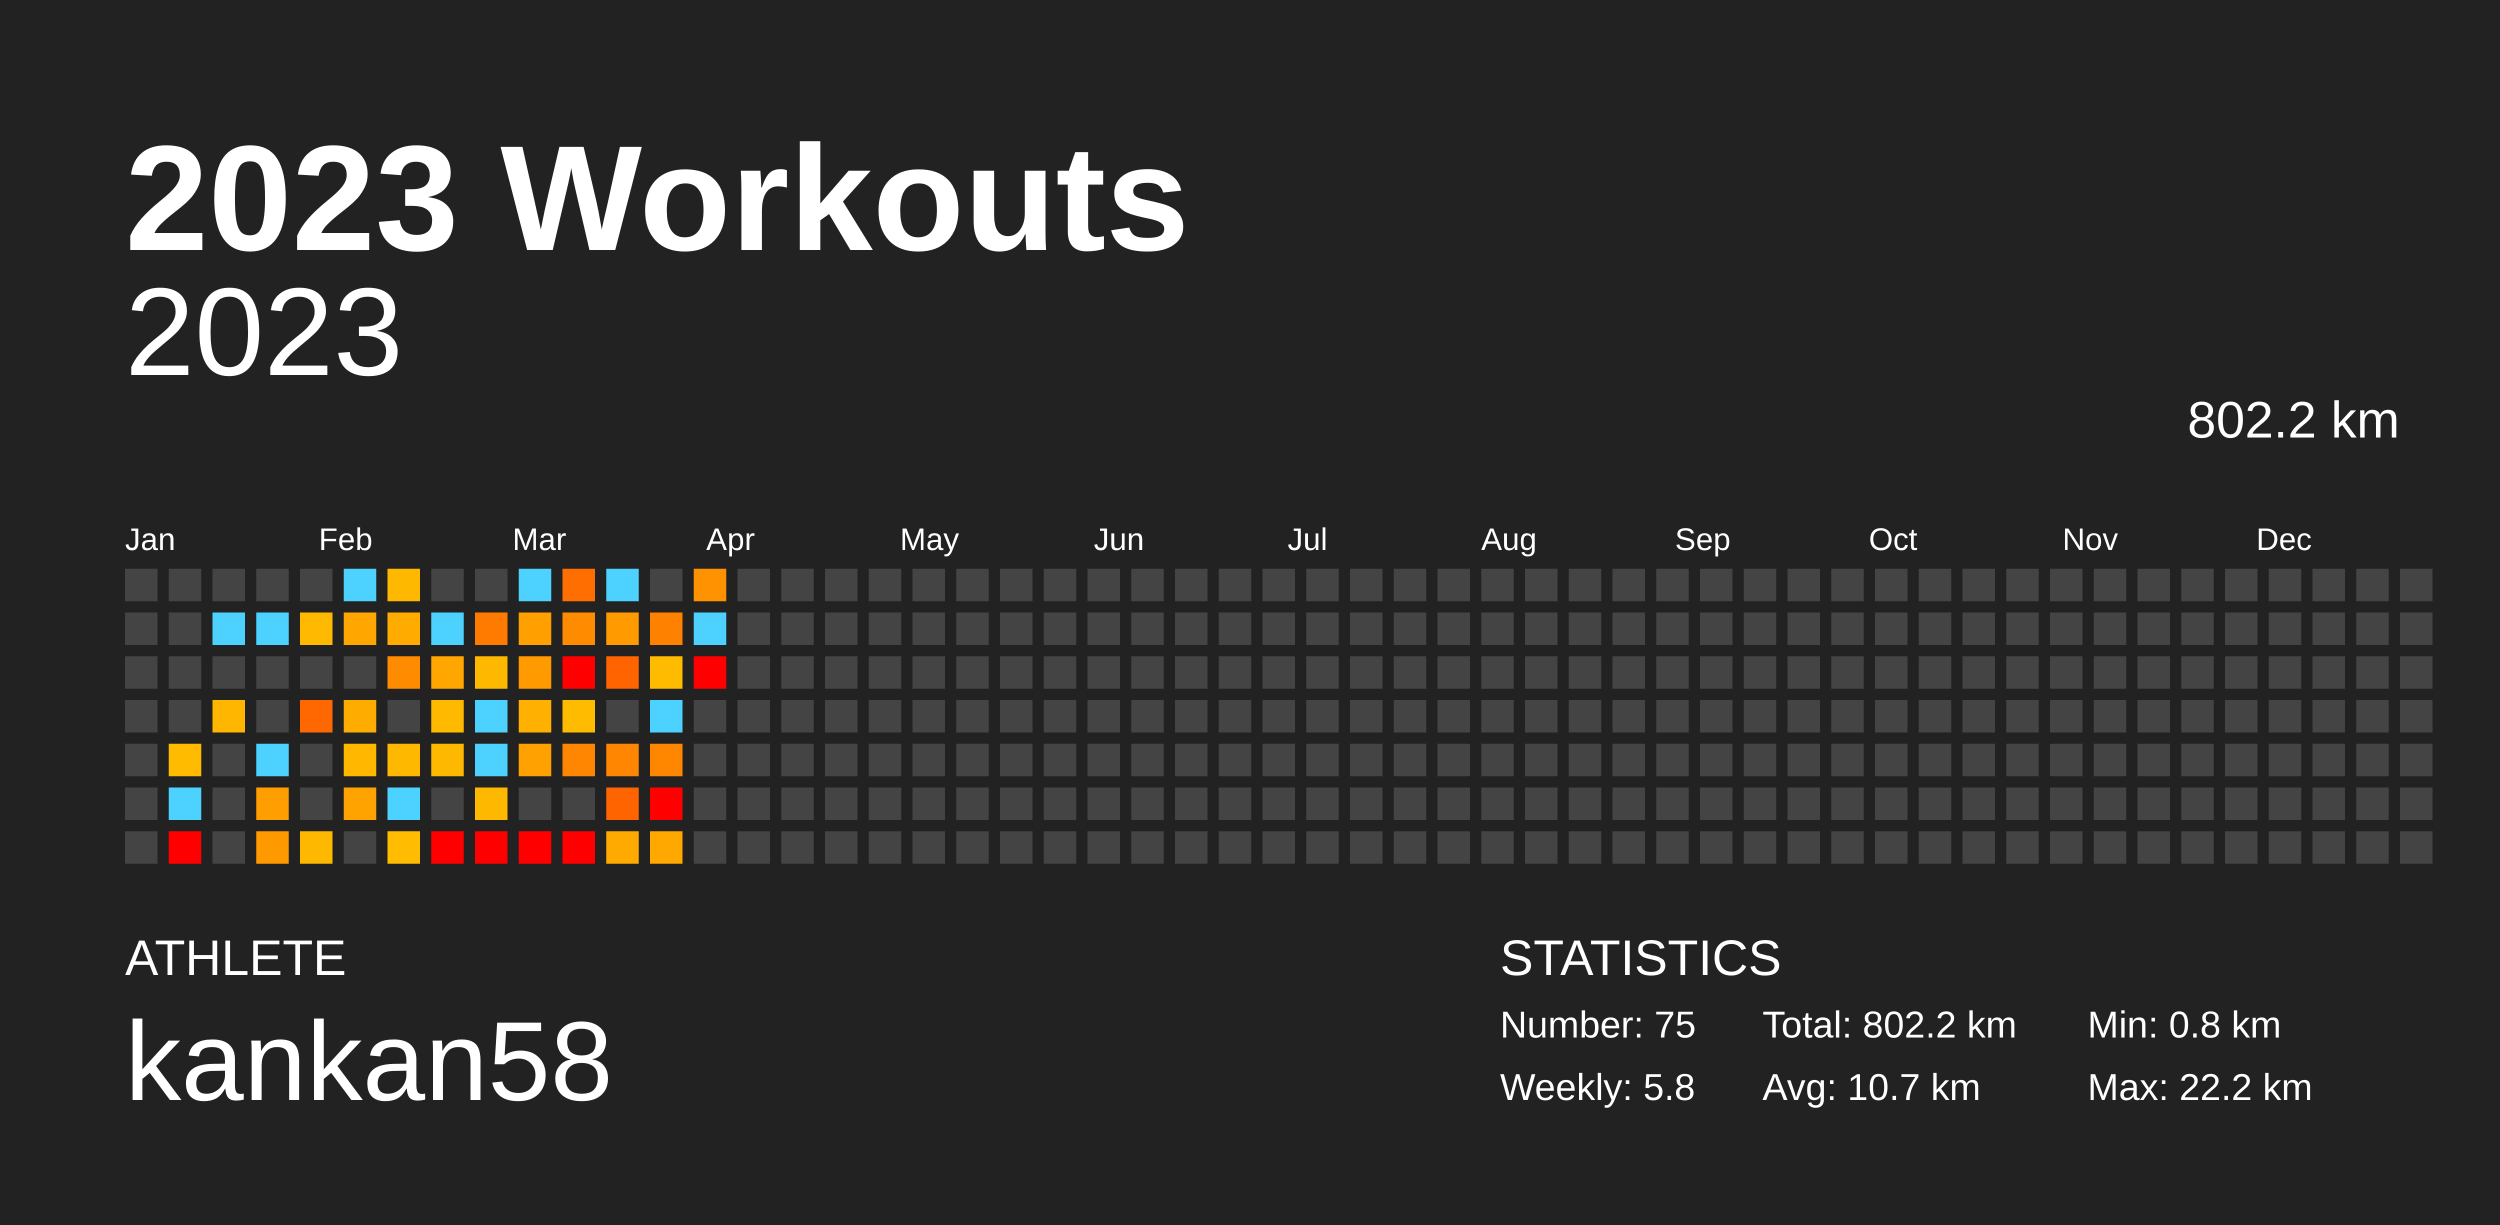
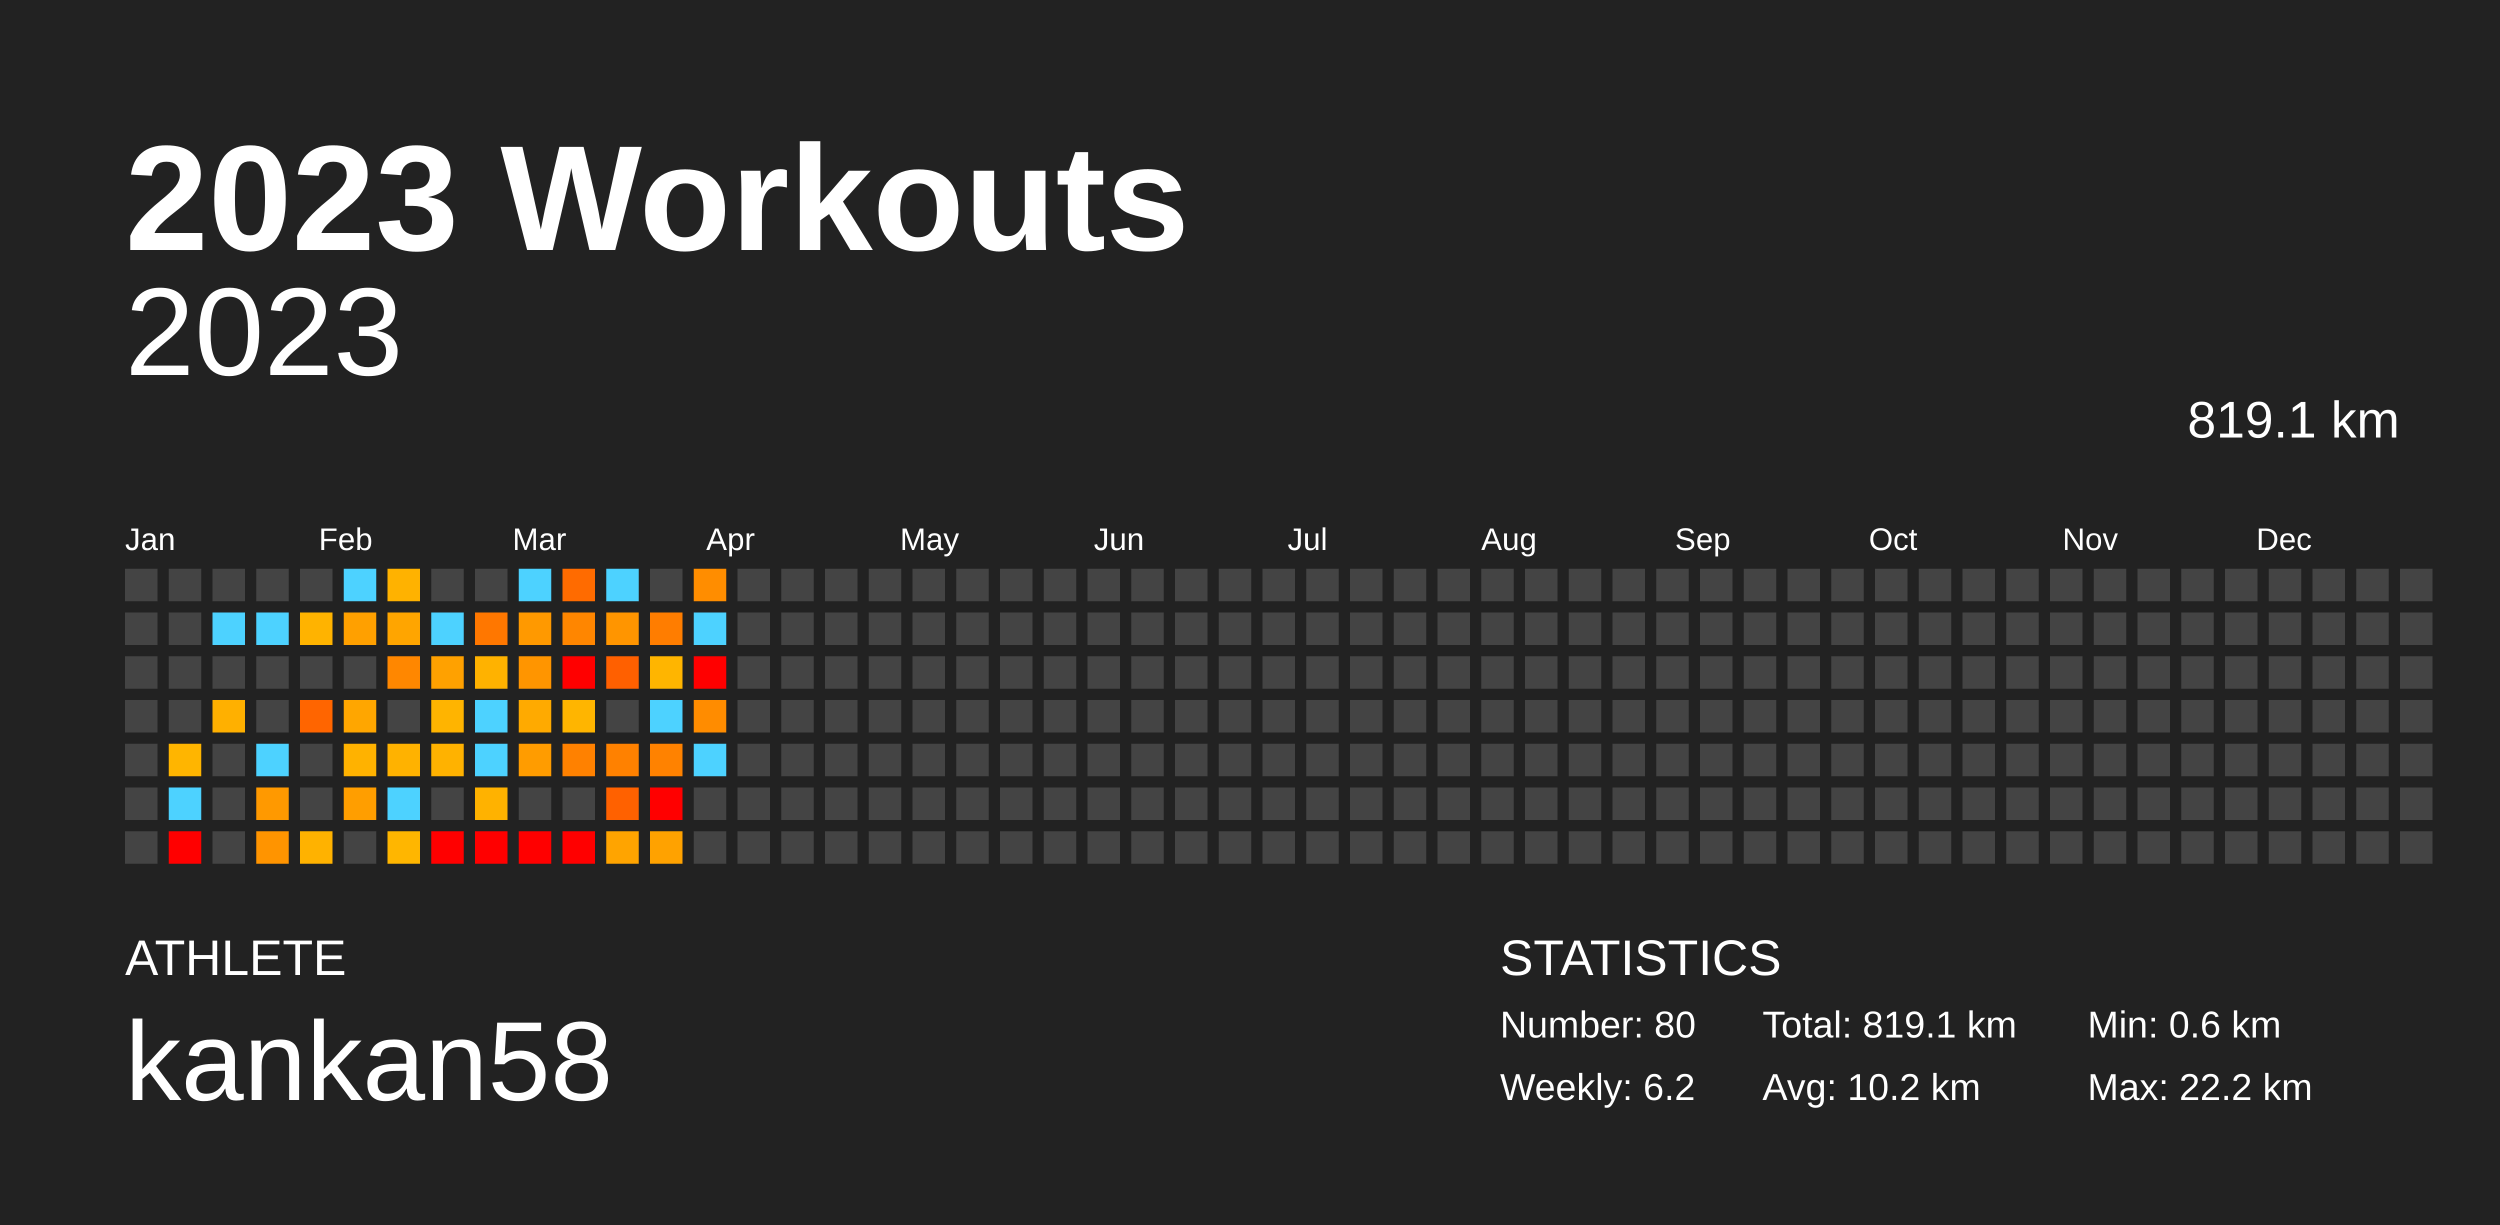
<svg xmlns="http://www.w3.org/2000/svg" baseProfile="full" height="98mm" version="1.1" viewBox="0,0,200,98" width="200mm">
  <defs />
  <rect fill="#222222" height="98" width="200" x="0" y="0" />
  <text fill="#FFFFFF" style="font-size:12px; font-family:Arial; font-weight:bold;" x="10" y="20">2023 Workouts</text>
  <text fill="#FFFFFF" style="font-size:4px; font-family:Arial" x="10" y="78">ATHLETE</text>
  <text fill="#FFFFFF" style="font-size:9px; font-family:Arial" x="10" y="88">kankan58</text>
  <text fill="#FFFFFF" style="font-size:4px; font-family:Arial" x="120" y="78">STATISTICS</text>
-   <text fill="#FFFFFF" style="font-size:3px; font-family:Arial" x="120" y="83">Number: 75</text>
-   <text fill="#FFFFFF" style="font-size:3px; font-family:Arial" x="120" y="88">Weekly: 5.8</text>
-   <text fill="#FFFFFF" style="font-size:3px; font-family:Arial" x="141" y="83">Total: 802.2 km</text>
-   <text fill="#FFFFFF" style="font-size:3px; font-family:Arial" x="141" y="88">Avg: 10.7 km</text>
-   <text fill="#FFFFFF" style="font-size:3px; font-family:Arial" x="167" y="83">Min: 0.8 km</text>
+   <text fill="#FFFFFF" style="font-size:3px; font-family:Arial" x="120" y="83">Number: 80</text>
+   <text fill="#FFFFFF" style="font-size:3px; font-family:Arial" x="120" y="88">Weekly: 6.2</text>
+   <text fill="#FFFFFF" style="font-size:3px; font-family:Arial" x="141" y="83">Total: 819.1 km</text>
+   <text fill="#FFFFFF" style="font-size:3px; font-family:Arial" x="141" y="88">Avg: 10.2 km</text>
+   <text fill="#FFFFFF" style="font-size:3px; font-family:Arial" x="167" y="83">Min: 0.6 km</text>
  <text fill="#FFFFFF" style="font-size:3px; font-family:Arial" x="167" y="88">Max: 22.2 km</text>
  <text alignment-baseline="hanging" fill="#FFFFFF" style="font-size:10.0px; font-family:Arial;" x="10" y="30">2023</text>
-   <text alignment-baseline="hanging" fill="#FFFFFF" style="font-size:4.125px; font-family:Arial;" x="175" y="35">802.2 km</text>
+   <text alignment-baseline="hanging" fill="#FFFFFF" style="font-size:4.125px; font-family:Arial;" x="175" y="35">819.1 km</text>
  <text fill="#FFFFFF" style="font-size:2.5px; font-family:Arial" x="10.0" y="44">Jan</text>
  <text fill="#FFFFFF" style="font-size:2.5px; font-family:Arial" x="25.5" y="44">Feb</text>
  <text fill="#FFFFFF" style="font-size:2.5px; font-family:Arial" x="41.0" y="44">Mar</text>
  <text fill="#FFFFFF" style="font-size:2.5px; font-family:Arial" x="56.5" y="44">Apr</text>
  <text fill="#FFFFFF" style="font-size:2.5px; font-family:Arial" x="72.0" y="44">May</text>
  <text fill="#FFFFFF" style="font-size:2.5px; font-family:Arial" x="87.5" y="44">Jun</text>
  <text fill="#FFFFFF" style="font-size:2.5px; font-family:Arial" x="103.0" y="44">Jul</text>
  <text fill="#FFFFFF" style="font-size:2.5px; font-family:Arial" x="118.5" y="44">Aug</text>
  <text fill="#FFFFFF" style="font-size:2.5px; font-family:Arial" x="134.0" y="44">Sep</text>
  <text fill="#FFFFFF" style="font-size:2.5px; font-family:Arial" x="149.5" y="44">Oct</text>
  <text fill="#FFFFFF" style="font-size:2.5px; font-family:Arial" x="165.0" y="44">Nov</text>
  <text fill="#FFFFFF" style="font-size:2.5px; font-family:Arial" x="180.5" y="44">Dec</text>
  <rect fill="#444444" height="2.6" width="2.6" x="10.0" y="45.5" />
  <rect fill="#444444" height="2.6" width="2.6" x="10.0" y="49.0" />
  <rect fill="#444444" height="2.6" width="2.6" x="10.0" y="52.5" />
  <rect fill="#444444" height="2.6" width="2.6" x="10.0" y="56.0" />
  <rect fill="#444444" height="2.6" width="2.6" x="10.0" y="59.5" />
  <rect fill="#444444" height="2.6" width="2.6" x="10.0" y="63.0" />
  <rect fill="#444444" height="2.6" width="2.6" x="10.0" y="66.5" />
  <rect fill="#444444" height="2.6" width="2.6" x="13.5" y="45.5" />
  <rect fill="#444444" height="2.6" width="2.6" x="13.5" y="49.0" />
  <rect fill="#444444" height="2.6" width="2.6" x="13.5" y="52.5" />
  <rect fill="#444444" height="2.6" width="2.6" x="13.5" y="56.0" />
-   <rect fill="#ffbb00" height="2.6" width="2.6" x="13.5" y="59.5" />
+   <rect fill="#ffb500" height="2.6" width="2.6" x="13.5" y="59.5" />
  <rect fill="#4dd2ff" height="2.6" width="2.6" x="13.5" y="63.0" />
  <rect fill="red" height="2.6" width="2.6" x="13.5" y="66.5" />
  <rect fill="#444444" height="2.6" width="2.6" x="17.0" y="45.5" />
  <rect fill="#4dd2ff" height="2.6" width="2.6" x="17.0" y="49.0" />
  <rect fill="#444444" height="2.6" width="2.6" x="17.0" y="52.5" />
-   <rect fill="#ffb600" height="2.6" width="2.6" x="17.0" y="56.0" />
+   <rect fill="#ffb000" height="2.6" width="2.6" x="17.0" y="56.0" />
  <rect fill="#444444" height="2.6" width="2.6" x="17.0" y="59.5" />
  <rect fill="#444444" height="2.6" width="2.6" x="17.0" y="63.0" />
  <rect fill="#444444" height="2.6" width="2.6" x="17.0" y="66.5" />
  <rect fill="#444444" height="2.6" width="2.6" x="20.5" y="45.5" />
  <rect fill="#4dd2ff" height="2.6" width="2.6" x="20.5" y="49.0" />
  <rect fill="#444444" height="2.6" width="2.6" x="20.5" y="52.5" />
  <rect fill="#444444" height="2.6" width="2.6" x="20.5" y="56.0" />
  <rect fill="#4dd2ff" height="2.6" width="2.6" x="20.5" y="59.5" />
-   <rect fill="#ff9e00" height="2.6" width="2.6" x="20.5" y="63.0" />
-   <rect fill="#ff9900" height="2.6" width="2.6" x="20.5" y="66.5" />
+   <rect fill="#ff9900" height="2.6" width="2.6" x="20.5" y="63.0" />
+   <rect fill="#ff9400" height="2.6" width="2.6" x="20.5" y="66.5" />
  <rect fill="#444444" height="2.6" width="2.6" x="24.0" y="45.5" />
-   <rect fill="#ffb900" height="2.6" width="2.6" x="24.0" y="49.0" />
+   <rect fill="#ffb300" height="2.6" width="2.6" x="24.0" y="49.0" />
  <rect fill="#444444" height="2.6" width="2.6" x="24.0" y="52.5" />
-   <rect fill="#ff6800" height="2.6" width="2.6" x="24.0" y="56.0" />
+   <rect fill="#ff6500" height="2.6" width="2.6" x="24.0" y="56.0" />
  <rect fill="#444444" height="2.6" width="2.6" x="24.0" y="59.5" />
  <rect fill="#444444" height="2.6" width="2.6" x="24.0" y="63.0" />
-   <rect fill="#ffb800" height="2.6" width="2.6" x="24.0" y="66.5" />
+   <rect fill="#ffb200" height="2.6" width="2.6" x="24.0" y="66.5" />
  <rect fill="#4dd2ff" height="2.6" width="2.6" x="27.5" y="45.5" />
-   <rect fill="#ffa600" height="2.6" width="2.6" x="27.5" y="49.0" />
+   <rect fill="#ffa000" height="2.6" width="2.6" x="27.5" y="49.0" />
  <rect fill="#444444" height="2.6" width="2.6" x="27.5" y="52.5" />
-   <rect fill="#ffac00" height="2.6" width="2.6" x="27.5" y="56.0" />
-   <rect fill="#ffb700" height="2.6" width="2.6" x="27.5" y="59.5" />
-   <rect fill="#ffa300" height="2.6" width="2.6" x="27.5" y="63.0" />
+   <rect fill="#ffa600" height="2.6" width="2.6" x="27.5" y="56.0" />
+   <rect fill="#ffb200" height="2.6" width="2.6" x="27.5" y="59.5" />
+   <rect fill="#ff9e00" height="2.6" width="2.6" x="27.5" y="63.0" />
  <rect fill="#444444" height="2.6" width="2.6" x="27.5" y="66.5" />
-   <rect fill="#ffb800" height="2.6" width="2.6" x="31.0" y="45.5" />
-   <rect fill="#ffab00" height="2.6" width="2.6" x="31.0" y="49.0" />
-   <rect fill="#ff8c00" height="2.6" width="2.6" x="31.0" y="52.5" />
+   <rect fill="#ffb200" height="2.6" width="2.6" x="31.0" y="45.5" />
+   <rect fill="#ffa500" height="2.6" width="2.6" x="31.0" y="49.0" />
+   <rect fill="#ff8700" height="2.6" width="2.6" x="31.0" y="52.5" />
  <rect fill="#444444" height="2.6" width="2.6" x="31.0" y="56.0" />
-   <rect fill="#ffb800" height="2.6" width="2.6" x="31.0" y="59.5" />
+   <rect fill="#ffb200" height="2.6" width="2.6" x="31.0" y="59.5" />
  <rect fill="#4dd2ff" height="2.6" width="2.6" x="31.0" y="63.0" />
-   <rect fill="#ffbc00" height="2.6" width="2.6" x="31.0" y="66.5" />
+   <rect fill="#ffb600" height="2.6" width="2.6" x="31.0" y="66.5" />
  <rect fill="#444444" height="2.6" width="2.6" x="34.5" y="45.5" />
  <rect fill="#4dd2ff" height="2.6" width="2.6" x="34.5" y="49.0" />
-   <rect fill="#ffa600" height="2.6" width="2.6" x="34.5" y="52.5" />
-   <rect fill="#ffba00" height="2.6" width="2.6" x="34.5" y="56.0" />
-   <rect fill="#ffb800" height="2.6" width="2.6" x="34.5" y="59.5" />
+   <rect fill="#ffa100" height="2.6" width="2.6" x="34.5" y="52.5" />
+   <rect fill="#ffb400" height="2.6" width="2.6" x="34.5" y="56.0" />
+   <rect fill="#ffb200" height="2.6" width="2.6" x="34.5" y="59.5" />
  <rect fill="#444444" height="2.6" width="2.6" x="34.5" y="63.0" />
  <rect fill="red" height="2.6" width="2.6" x="34.5" y="66.5" />
  <rect fill="#444444" height="2.6" width="2.6" x="38.0" y="45.5" />
-   <rect fill="#ff7b00" height="2.6" width="2.6" x="38.0" y="49.0" />
-   <rect fill="#ffb800" height="2.6" width="2.6" x="38.0" y="52.5" />
+   <rect fill="#ff7700" height="2.6" width="2.6" x="38.0" y="49.0" />
+   <rect fill="#ffb200" height="2.6" width="2.6" x="38.0" y="52.5" />
  <rect fill="#4dd2ff" height="2.6" width="2.6" x="38.0" y="56.0" />
  <rect fill="#4dd2ff" height="2.6" width="2.6" x="38.0" y="59.5" />
-   <rect fill="#ffb800" height="2.6" width="2.6" x="38.0" y="63.0" />
+   <rect fill="#ffb200" height="2.6" width="2.6" x="38.0" y="63.0" />
  <rect fill="red" height="2.6" width="2.6" x="38.0" y="66.5" />
  <rect fill="#4dd2ff" height="2.6" width="2.6" x="41.5" y="45.5" />
-   <rect fill="#ff9f00" height="2.6" width="2.6" x="41.5" y="49.0" />
-   <rect fill="#ff9a00" height="2.6" width="2.6" x="41.5" y="52.5" />
-   <rect fill="#ffb000" height="2.6" width="2.6" x="41.5" y="56.0" />
-   <rect fill="#ffa100" height="2.6" width="2.6" x="41.5" y="59.5" />
+   <rect fill="#ff9900" height="2.6" width="2.6" x="41.5" y="49.0" />
+   <rect fill="#ff9500" height="2.6" width="2.6" x="41.5" y="52.5" />
+   <rect fill="#ffaa00" height="2.6" width="2.6" x="41.5" y="56.0" />
+   <rect fill="#ff9c00" height="2.6" width="2.6" x="41.5" y="59.5" />
  <rect fill="#444444" height="2.6" width="2.6" x="41.5" y="63.0" />
  <rect fill="red" height="2.6" width="2.6" x="41.5" y="66.5" />
-   <rect fill="#ff6e00" height="2.6" width="2.6" x="45.0" y="45.5" />
-   <rect fill="#ff8b00" height="2.6" width="2.6" x="45.0" y="49.0" />
+   <rect fill="#ff6b00" height="2.6" width="2.6" x="45.0" y="45.5" />
+   <rect fill="#ff8600" height="2.6" width="2.6" x="45.0" y="49.0" />
  <rect fill="red" height="2.6" width="2.6" x="45.0" y="52.5" />
-   <rect fill="#ffbb00" height="2.6" width="2.6" x="45.0" y="56.0" />
-   <rect fill="#ff8600" height="2.6" width="2.6" x="45.0" y="59.5" />
+   <rect fill="#ffb500" height="2.6" width="2.6" x="45.0" y="56.0" />
+   <rect fill="#ff8100" height="2.6" width="2.6" x="45.0" y="59.5" />
  <rect fill="#444444" height="2.6" width="2.6" x="45.0" y="63.0" />
  <rect fill="red" height="2.6" width="2.6" x="45.0" y="66.5" />
  <rect fill="#4dd2ff" height="2.6" width="2.6" x="48.5" y="45.5" />
-   <rect fill="#ff9b00" height="2.6" width="2.6" x="48.5" y="49.0" />
-   <rect fill="#ff6400" height="2.6" width="2.6" x="48.5" y="52.5" />
+   <rect fill="#ff9500" height="2.6" width="2.6" x="48.5" y="49.0" />
+   <rect fill="#ff6000" height="2.6" width="2.6" x="48.5" y="52.5" />
  <rect fill="#444444" height="2.6" width="2.6" x="48.5" y="56.0" />
-   <rect fill="#ff8600" height="2.6" width="2.6" x="48.5" y="59.5" />
-   <rect fill="#ff6400" height="2.6" width="2.6" x="48.5" y="63.0" />
-   <rect fill="#ffaa00" height="2.6" width="2.6" x="48.5" y="66.5" />
+   <rect fill="#ff8100" height="2.6" width="2.6" x="48.5" y="59.5" />
+   <rect fill="#ff6100" height="2.6" width="2.6" x="48.5" y="63.0" />
+   <rect fill="#ffa400" height="2.6" width="2.6" x="48.5" y="66.5" />
  <rect fill="#444444" height="2.6" width="2.6" x="52.0" y="45.5" />
-   <rect fill="#ff8100" height="2.6" width="2.6" x="52.0" y="49.0" />
-   <rect fill="#ffbb00" height="2.6" width="2.6" x="52.0" y="52.5" />
+   <rect fill="#ff7d00" height="2.6" width="2.6" x="52.0" y="49.0" />
+   <rect fill="#ffb500" height="2.6" width="2.6" x="52.0" y="52.5" />
  <rect fill="#4dd2ff" height="2.6" width="2.6" x="52.0" y="56.0" />
-   <rect fill="#ff8700" height="2.6" width="2.6" x="52.0" y="59.5" />
+   <rect fill="#ff8200" height="2.6" width="2.6" x="52.0" y="59.5" />
  <rect fill="red" height="2.6" width="2.6" x="52.0" y="63.0" />
-   <rect fill="#ffa800" height="2.6" width="2.6" x="52.0" y="66.5" />
-   <rect fill="#ff9200" height="2.6" width="2.6" x="55.5" y="45.5" />
+   <rect fill="#ffa200" height="2.6" width="2.6" x="52.0" y="66.5" />
+   <rect fill="#ff8d00" height="2.6" width="2.6" x="55.5" y="45.5" />
  <rect fill="#4dd2ff" height="2.6" width="2.6" x="55.5" y="49.0" />
  <rect fill="red" height="2.6" width="2.6" x="55.5" y="52.5" />
-   <rect fill="#444444" height="2.6" width="2.6" x="55.5" y="56.0" />
-   <rect fill="#444444" height="2.6" width="2.6" x="55.5" y="59.5" />
+   <rect fill="#ff8c00" height="2.6" width="2.6" x="55.5" y="56.0" />
+   <rect fill="#4dd2ff" height="2.6" width="2.6" x="55.5" y="59.5" />
  <rect fill="#444444" height="2.6" width="2.6" x="55.5" y="63.0" />
  <rect fill="#444444" height="2.6" width="2.6" x="55.5" y="66.5" />
  <rect fill="#444444" height="2.6" width="2.6" x="59.0" y="45.5" />
  <rect fill="#444444" height="2.6" width="2.6" x="59.0" y="49.0" />
  <rect fill="#444444" height="2.6" width="2.6" x="59.0" y="52.5" />
  <rect fill="#444444" height="2.6" width="2.6" x="59.0" y="56.0" />
  <rect fill="#444444" height="2.6" width="2.6" x="59.0" y="59.5" />
  <rect fill="#444444" height="2.6" width="2.6" x="59.0" y="63.0" />
  <rect fill="#444444" height="2.6" width="2.6" x="59.0" y="66.5" />
  <rect fill="#444444" height="2.6" width="2.6" x="62.5" y="45.5" />
  <rect fill="#444444" height="2.6" width="2.6" x="62.5" y="49.0" />
  <rect fill="#444444" height="2.6" width="2.6" x="62.5" y="52.5" />
  <rect fill="#444444" height="2.6" width="2.6" x="62.5" y="56.0" />
  <rect fill="#444444" height="2.6" width="2.6" x="62.5" y="59.5" />
  <rect fill="#444444" height="2.6" width="2.6" x="62.5" y="63.0" />
  <rect fill="#444444" height="2.6" width="2.6" x="62.5" y="66.5" />
  <rect fill="#444444" height="2.6" width="2.6" x="66.0" y="45.5" />
  <rect fill="#444444" height="2.6" width="2.6" x="66.0" y="49.0" />
  <rect fill="#444444" height="2.6" width="2.6" x="66.0" y="52.5" />
  <rect fill="#444444" height="2.6" width="2.6" x="66.0" y="56.0" />
  <rect fill="#444444" height="2.6" width="2.6" x="66.0" y="59.5" />
  <rect fill="#444444" height="2.6" width="2.6" x="66.0" y="63.0" />
  <rect fill="#444444" height="2.6" width="2.6" x="66.0" y="66.5" />
  <rect fill="#444444" height="2.6" width="2.6" x="69.5" y="45.5" />
  <rect fill="#444444" height="2.6" width="2.6" x="69.5" y="49.0" />
  <rect fill="#444444" height="2.6" width="2.6" x="69.5" y="52.5" />
  <rect fill="#444444" height="2.6" width="2.6" x="69.5" y="56.0" />
  <rect fill="#444444" height="2.6" width="2.6" x="69.5" y="59.5" />
  <rect fill="#444444" height="2.6" width="2.6" x="69.5" y="63.0" />
  <rect fill="#444444" height="2.6" width="2.6" x="69.5" y="66.5" />
  <rect fill="#444444" height="2.6" width="2.6" x="73.0" y="45.5" />
  <rect fill="#444444" height="2.6" width="2.6" x="73.0" y="49.0" />
  <rect fill="#444444" height="2.6" width="2.6" x="73.0" y="52.5" />
  <rect fill="#444444" height="2.6" width="2.6" x="73.0" y="56.0" />
  <rect fill="#444444" height="2.6" width="2.6" x="73.0" y="59.5" />
  <rect fill="#444444" height="2.6" width="2.6" x="73.0" y="63.0" />
  <rect fill="#444444" height="2.6" width="2.6" x="73.0" y="66.5" />
  <rect fill="#444444" height="2.6" width="2.6" x="76.5" y="45.5" />
  <rect fill="#444444" height="2.6" width="2.6" x="76.5" y="49.0" />
  <rect fill="#444444" height="2.6" width="2.6" x="76.5" y="52.5" />
  <rect fill="#444444" height="2.6" width="2.6" x="76.5" y="56.0" />
  <rect fill="#444444" height="2.6" width="2.6" x="76.5" y="59.5" />
  <rect fill="#444444" height="2.6" width="2.6" x="76.5" y="63.0" />
  <rect fill="#444444" height="2.6" width="2.6" x="76.5" y="66.5" />
  <rect fill="#444444" height="2.6" width="2.6" x="80.0" y="45.5" />
  <rect fill="#444444" height="2.6" width="2.6" x="80.0" y="49.0" />
  <rect fill="#444444" height="2.6" width="2.6" x="80.0" y="52.5" />
  <rect fill="#444444" height="2.6" width="2.6" x="80.0" y="56.0" />
  <rect fill="#444444" height="2.6" width="2.6" x="80.0" y="59.5" />
  <rect fill="#444444" height="2.6" width="2.6" x="80.0" y="63.0" />
  <rect fill="#444444" height="2.6" width="2.6" x="80.0" y="66.5" />
  <rect fill="#444444" height="2.6" width="2.6" x="83.5" y="45.5" />
  <rect fill="#444444" height="2.6" width="2.6" x="83.5" y="49.0" />
  <rect fill="#444444" height="2.6" width="2.6" x="83.5" y="52.5" />
  <rect fill="#444444" height="2.6" width="2.6" x="83.5" y="56.0" />
  <rect fill="#444444" height="2.6" width="2.6" x="83.5" y="59.5" />
  <rect fill="#444444" height="2.6" width="2.6" x="83.5" y="63.0" />
  <rect fill="#444444" height="2.6" width="2.6" x="83.5" y="66.5" />
  <rect fill="#444444" height="2.6" width="2.6" x="87.0" y="45.5" />
  <rect fill="#444444" height="2.6" width="2.6" x="87.0" y="49.0" />
  <rect fill="#444444" height="2.6" width="2.6" x="87.0" y="52.5" />
  <rect fill="#444444" height="2.6" width="2.6" x="87.0" y="56.0" />
  <rect fill="#444444" height="2.6" width="2.6" x="87.0" y="59.5" />
  <rect fill="#444444" height="2.6" width="2.6" x="87.0" y="63.0" />
  <rect fill="#444444" height="2.6" width="2.6" x="87.0" y="66.5" />
  <rect fill="#444444" height="2.6" width="2.6" x="90.5" y="45.5" />
  <rect fill="#444444" height="2.6" width="2.6" x="90.5" y="49.0" />
  <rect fill="#444444" height="2.6" width="2.6" x="90.5" y="52.5" />
  <rect fill="#444444" height="2.6" width="2.6" x="90.5" y="56.0" />
  <rect fill="#444444" height="2.6" width="2.6" x="90.5" y="59.5" />
  <rect fill="#444444" height="2.6" width="2.6" x="90.5" y="63.0" />
  <rect fill="#444444" height="2.6" width="2.6" x="90.5" y="66.5" />
  <rect fill="#444444" height="2.6" width="2.6" x="94.0" y="45.5" />
  <rect fill="#444444" height="2.6" width="2.6" x="94.0" y="49.0" />
  <rect fill="#444444" height="2.6" width="2.6" x="94.0" y="52.5" />
  <rect fill="#444444" height="2.6" width="2.6" x="94.0" y="56.0" />
  <rect fill="#444444" height="2.6" width="2.6" x="94.0" y="59.5" />
  <rect fill="#444444" height="2.6" width="2.6" x="94.0" y="63.0" />
  <rect fill="#444444" height="2.6" width="2.6" x="94.0" y="66.5" />
  <rect fill="#444444" height="2.6" width="2.6" x="97.5" y="45.5" />
  <rect fill="#444444" height="2.6" width="2.6" x="97.5" y="49.0" />
  <rect fill="#444444" height="2.6" width="2.6" x="97.5" y="52.5" />
  <rect fill="#444444" height="2.6" width="2.6" x="97.5" y="56.0" />
  <rect fill="#444444" height="2.6" width="2.6" x="97.5" y="59.5" />
  <rect fill="#444444" height="2.6" width="2.6" x="97.5" y="63.0" />
  <rect fill="#444444" height="2.6" width="2.6" x="97.5" y="66.5" />
  <rect fill="#444444" height="2.6" width="2.6" x="101.0" y="45.5" />
  <rect fill="#444444" height="2.6" width="2.6" x="101.0" y="49.0" />
  <rect fill="#444444" height="2.6" width="2.6" x="101.0" y="52.5" />
  <rect fill="#444444" height="2.6" width="2.6" x="101.0" y="56.0" />
  <rect fill="#444444" height="2.6" width="2.6" x="101.0" y="59.5" />
  <rect fill="#444444" height="2.6" width="2.6" x="101.0" y="63.0" />
  <rect fill="#444444" height="2.6" width="2.6" x="101.0" y="66.5" />
  <rect fill="#444444" height="2.6" width="2.6" x="104.5" y="45.5" />
  <rect fill="#444444" height="2.6" width="2.6" x="104.5" y="49.0" />
  <rect fill="#444444" height="2.6" width="2.6" x="104.5" y="52.5" />
  <rect fill="#444444" height="2.6" width="2.6" x="104.5" y="56.0" />
  <rect fill="#444444" height="2.6" width="2.6" x="104.5" y="59.5" />
  <rect fill="#444444" height="2.6" width="2.6" x="104.5" y="63.0" />
  <rect fill="#444444" height="2.6" width="2.6" x="104.5" y="66.5" />
  <rect fill="#444444" height="2.6" width="2.6" x="108.0" y="45.5" />
  <rect fill="#444444" height="2.6" width="2.6" x="108.0" y="49.0" />
  <rect fill="#444444" height="2.6" width="2.6" x="108.0" y="52.5" />
  <rect fill="#444444" height="2.6" width="2.6" x="108.0" y="56.0" />
  <rect fill="#444444" height="2.6" width="2.6" x="108.0" y="59.5" />
  <rect fill="#444444" height="2.6" width="2.6" x="108.0" y="63.0" />
  <rect fill="#444444" height="2.6" width="2.6" x="108.0" y="66.5" />
  <rect fill="#444444" height="2.6" width="2.6" x="111.5" y="45.5" />
  <rect fill="#444444" height="2.6" width="2.6" x="111.5" y="49.0" />
  <rect fill="#444444" height="2.6" width="2.6" x="111.5" y="52.5" />
  <rect fill="#444444" height="2.6" width="2.6" x="111.5" y="56.0" />
  <rect fill="#444444" height="2.6" width="2.6" x="111.5" y="59.5" />
  <rect fill="#444444" height="2.6" width="2.6" x="111.5" y="63.0" />
  <rect fill="#444444" height="2.6" width="2.6" x="111.5" y="66.5" />
  <rect fill="#444444" height="2.6" width="2.6" x="115.0" y="45.5" />
  <rect fill="#444444" height="2.6" width="2.6" x="115.0" y="49.0" />
  <rect fill="#444444" height="2.6" width="2.6" x="115.0" y="52.5" />
  <rect fill="#444444" height="2.6" width="2.6" x="115.0" y="56.0" />
  <rect fill="#444444" height="2.6" width="2.6" x="115.0" y="59.5" />
  <rect fill="#444444" height="2.6" width="2.6" x="115.0" y="63.0" />
  <rect fill="#444444" height="2.6" width="2.6" x="115.0" y="66.5" />
  <rect fill="#444444" height="2.6" width="2.6" x="118.5" y="45.5" />
  <rect fill="#444444" height="2.6" width="2.6" x="118.5" y="49.0" />
  <rect fill="#444444" height="2.6" width="2.6" x="118.5" y="52.5" />
  <rect fill="#444444" height="2.6" width="2.6" x="118.5" y="56.0" />
  <rect fill="#444444" height="2.6" width="2.6" x="118.5" y="59.5" />
  <rect fill="#444444" height="2.6" width="2.6" x="118.5" y="63.0" />
  <rect fill="#444444" height="2.6" width="2.6" x="118.5" y="66.5" />
  <rect fill="#444444" height="2.6" width="2.6" x="122.0" y="45.5" />
  <rect fill="#444444" height="2.6" width="2.6" x="122.0" y="49.0" />
  <rect fill="#444444" height="2.6" width="2.6" x="122.0" y="52.5" />
  <rect fill="#444444" height="2.6" width="2.6" x="122.0" y="56.0" />
  <rect fill="#444444" height="2.6" width="2.6" x="122.0" y="59.5" />
  <rect fill="#444444" height="2.6" width="2.6" x="122.0" y="63.0" />
  <rect fill="#444444" height="2.6" width="2.6" x="122.0" y="66.5" />
  <rect fill="#444444" height="2.6" width="2.6" x="125.5" y="45.5" />
  <rect fill="#444444" height="2.6" width="2.6" x="125.5" y="49.0" />
  <rect fill="#444444" height="2.6" width="2.6" x="125.5" y="52.5" />
  <rect fill="#444444" height="2.6" width="2.6" x="125.5" y="56.0" />
  <rect fill="#444444" height="2.6" width="2.6" x="125.5" y="59.5" />
  <rect fill="#444444" height="2.6" width="2.6" x="125.5" y="63.0" />
  <rect fill="#444444" height="2.6" width="2.6" x="125.5" y="66.5" />
  <rect fill="#444444" height="2.6" width="2.6" x="129.0" y="45.5" />
  <rect fill="#444444" height="2.6" width="2.6" x="129.0" y="49.0" />
  <rect fill="#444444" height="2.6" width="2.6" x="129.0" y="52.5" />
  <rect fill="#444444" height="2.6" width="2.6" x="129.0" y="56.0" />
  <rect fill="#444444" height="2.6" width="2.6" x="129.0" y="59.5" />
  <rect fill="#444444" height="2.6" width="2.6" x="129.0" y="63.0" />
  <rect fill="#444444" height="2.6" width="2.6" x="129.0" y="66.5" />
  <rect fill="#444444" height="2.6" width="2.6" x="132.5" y="45.5" />
  <rect fill="#444444" height="2.6" width="2.6" x="132.5" y="49.0" />
  <rect fill="#444444" height="2.6" width="2.6" x="132.5" y="52.5" />
  <rect fill="#444444" height="2.6" width="2.6" x="132.5" y="56.0" />
  <rect fill="#444444" height="2.6" width="2.6" x="132.5" y="59.5" />
  <rect fill="#444444" height="2.6" width="2.6" x="132.5" y="63.0" />
  <rect fill="#444444" height="2.6" width="2.6" x="132.5" y="66.5" />
  <rect fill="#444444" height="2.6" width="2.6" x="136.0" y="45.5" />
  <rect fill="#444444" height="2.6" width="2.6" x="136.0" y="49.0" />
  <rect fill="#444444" height="2.6" width="2.6" x="136.0" y="52.5" />
  <rect fill="#444444" height="2.6" width="2.6" x="136.0" y="56.0" />
  <rect fill="#444444" height="2.6" width="2.6" x="136.0" y="59.5" />
  <rect fill="#444444" height="2.6" width="2.6" x="136.0" y="63.0" />
  <rect fill="#444444" height="2.6" width="2.6" x="136.0" y="66.5" />
  <rect fill="#444444" height="2.6" width="2.6" x="139.5" y="45.5" />
  <rect fill="#444444" height="2.6" width="2.6" x="139.5" y="49.0" />
  <rect fill="#444444" height="2.6" width="2.6" x="139.5" y="52.5" />
  <rect fill="#444444" height="2.6" width="2.6" x="139.5" y="56.0" />
  <rect fill="#444444" height="2.6" width="2.6" x="139.5" y="59.5" />
  <rect fill="#444444" height="2.6" width="2.6" x="139.5" y="63.0" />
  <rect fill="#444444" height="2.6" width="2.6" x="139.5" y="66.5" />
  <rect fill="#444444" height="2.6" width="2.6" x="143.0" y="45.5" />
  <rect fill="#444444" height="2.6" width="2.6" x="143.0" y="49.0" />
  <rect fill="#444444" height="2.6" width="2.6" x="143.0" y="52.5" />
  <rect fill="#444444" height="2.6" width="2.6" x="143.0" y="56.0" />
  <rect fill="#444444" height="2.6" width="2.6" x="143.0" y="59.5" />
  <rect fill="#444444" height="2.6" width="2.6" x="143.0" y="63.0" />
  <rect fill="#444444" height="2.6" width="2.6" x="143.0" y="66.5" />
  <rect fill="#444444" height="2.6" width="2.6" x="146.5" y="45.5" />
  <rect fill="#444444" height="2.6" width="2.6" x="146.5" y="49.0" />
  <rect fill="#444444" height="2.6" width="2.6" x="146.5" y="52.5" />
  <rect fill="#444444" height="2.6" width="2.6" x="146.5" y="56.0" />
  <rect fill="#444444" height="2.6" width="2.6" x="146.5" y="59.5" />
  <rect fill="#444444" height="2.6" width="2.6" x="146.5" y="63.0" />
  <rect fill="#444444" height="2.6" width="2.6" x="146.5" y="66.5" />
  <rect fill="#444444" height="2.6" width="2.6" x="150.0" y="45.5" />
  <rect fill="#444444" height="2.6" width="2.6" x="150.0" y="49.0" />
  <rect fill="#444444" height="2.6" width="2.6" x="150.0" y="52.5" />
  <rect fill="#444444" height="2.6" width="2.6" x="150.0" y="56.0" />
  <rect fill="#444444" height="2.6" width="2.6" x="150.0" y="59.5" />
  <rect fill="#444444" height="2.6" width="2.6" x="150.0" y="63.0" />
  <rect fill="#444444" height="2.6" width="2.6" x="150.0" y="66.5" />
  <rect fill="#444444" height="2.6" width="2.6" x="153.5" y="45.5" />
  <rect fill="#444444" height="2.6" width="2.6" x="153.5" y="49.0" />
  <rect fill="#444444" height="2.6" width="2.6" x="153.5" y="52.5" />
  <rect fill="#444444" height="2.6" width="2.6" x="153.5" y="56.0" />
  <rect fill="#444444" height="2.6" width="2.6" x="153.5" y="59.5" />
  <rect fill="#444444" height="2.6" width="2.6" x="153.5" y="63.0" />
  <rect fill="#444444" height="2.6" width="2.6" x="153.5" y="66.5" />
  <rect fill="#444444" height="2.6" width="2.6" x="157.0" y="45.5" />
  <rect fill="#444444" height="2.6" width="2.6" x="157.0" y="49.0" />
  <rect fill="#444444" height="2.6" width="2.6" x="157.0" y="52.5" />
  <rect fill="#444444" height="2.6" width="2.6" x="157.0" y="56.0" />
  <rect fill="#444444" height="2.6" width="2.6" x="157.0" y="59.5" />
  <rect fill="#444444" height="2.6" width="2.6" x="157.0" y="63.0" />
  <rect fill="#444444" height="2.6" width="2.6" x="157.0" y="66.5" />
  <rect fill="#444444" height="2.6" width="2.6" x="160.5" y="45.5" />
  <rect fill="#444444" height="2.6" width="2.6" x="160.5" y="49.0" />
  <rect fill="#444444" height="2.6" width="2.6" x="160.5" y="52.5" />
  <rect fill="#444444" height="2.6" width="2.6" x="160.5" y="56.0" />
  <rect fill="#444444" height="2.6" width="2.6" x="160.5" y="59.5" />
  <rect fill="#444444" height="2.6" width="2.6" x="160.5" y="63.0" />
  <rect fill="#444444" height="2.6" width="2.6" x="160.5" y="66.5" />
  <rect fill="#444444" height="2.6" width="2.6" x="164.0" y="45.5" />
  <rect fill="#444444" height="2.6" width="2.6" x="164.0" y="49.0" />
  <rect fill="#444444" height="2.6" width="2.6" x="164.0" y="52.5" />
  <rect fill="#444444" height="2.6" width="2.6" x="164.0" y="56.0" />
  <rect fill="#444444" height="2.6" width="2.6" x="164.0" y="59.5" />
  <rect fill="#444444" height="2.6" width="2.6" x="164.0" y="63.0" />
  <rect fill="#444444" height="2.6" width="2.6" x="164.0" y="66.5" />
  <rect fill="#444444" height="2.6" width="2.6" x="167.5" y="45.5" />
  <rect fill="#444444" height="2.6" width="2.6" x="167.5" y="49.0" />
  <rect fill="#444444" height="2.6" width="2.6" x="167.5" y="52.5" />
  <rect fill="#444444" height="2.6" width="2.6" x="167.5" y="56.0" />
  <rect fill="#444444" height="2.6" width="2.6" x="167.5" y="59.5" />
  <rect fill="#444444" height="2.6" width="2.6" x="167.5" y="63.0" />
  <rect fill="#444444" height="2.6" width="2.6" x="167.5" y="66.5" />
  <rect fill="#444444" height="2.6" width="2.6" x="171.0" y="45.5" />
  <rect fill="#444444" height="2.6" width="2.6" x="171.0" y="49.0" />
  <rect fill="#444444" height="2.6" width="2.6" x="171.0" y="52.5" />
  <rect fill="#444444" height="2.6" width="2.6" x="171.0" y="56.0" />
  <rect fill="#444444" height="2.6" width="2.6" x="171.0" y="59.5" />
  <rect fill="#444444" height="2.6" width="2.6" x="171.0" y="63.0" />
  <rect fill="#444444" height="2.6" width="2.6" x="171.0" y="66.5" />
  <rect fill="#444444" height="2.6" width="2.6" x="174.5" y="45.5" />
  <rect fill="#444444" height="2.6" width="2.6" x="174.5" y="49.0" />
  <rect fill="#444444" height="2.6" width="2.6" x="174.5" y="52.5" />
  <rect fill="#444444" height="2.6" width="2.6" x="174.5" y="56.0" />
  <rect fill="#444444" height="2.6" width="2.6" x="174.5" y="59.5" />
  <rect fill="#444444" height="2.6" width="2.6" x="174.5" y="63.0" />
  <rect fill="#444444" height="2.6" width="2.6" x="174.5" y="66.5" />
  <rect fill="#444444" height="2.6" width="2.6" x="178.0" y="45.5" />
  <rect fill="#444444" height="2.6" width="2.6" x="178.0" y="49.0" />
  <rect fill="#444444" height="2.6" width="2.6" x="178.0" y="52.5" />
  <rect fill="#444444" height="2.6" width="2.6" x="178.0" y="56.0" />
  <rect fill="#444444" height="2.6" width="2.6" x="178.0" y="59.5" />
  <rect fill="#444444" height="2.6" width="2.6" x="178.0" y="63.0" />
  <rect fill="#444444" height="2.6" width="2.6" x="178.0" y="66.5" />
  <rect fill="#444444" height="2.6" width="2.6" x="181.5" y="45.5" />
  <rect fill="#444444" height="2.6" width="2.6" x="181.5" y="49.0" />
  <rect fill="#444444" height="2.6" width="2.6" x="181.5" y="52.5" />
  <rect fill="#444444" height="2.6" width="2.6" x="181.5" y="56.0" />
  <rect fill="#444444" height="2.6" width="2.6" x="181.5" y="59.5" />
  <rect fill="#444444" height="2.6" width="2.6" x="181.5" y="63.0" />
  <rect fill="#444444" height="2.6" width="2.6" x="181.5" y="66.5" />
  <rect fill="#444444" height="2.6" width="2.6" x="185.0" y="45.5" />
  <rect fill="#444444" height="2.6" width="2.6" x="185.0" y="49.0" />
  <rect fill="#444444" height="2.6" width="2.6" x="185.0" y="52.5" />
  <rect fill="#444444" height="2.6" width="2.6" x="185.0" y="56.0" />
  <rect fill="#444444" height="2.6" width="2.6" x="185.0" y="59.5" />
  <rect fill="#444444" height="2.6" width="2.6" x="185.0" y="63.0" />
  <rect fill="#444444" height="2.6" width="2.6" x="185.0" y="66.5" />
  <rect fill="#444444" height="2.6" width="2.6" x="188.5" y="45.5" />
  <rect fill="#444444" height="2.6" width="2.6" x="188.5" y="49.0" />
  <rect fill="#444444" height="2.6" width="2.6" x="188.5" y="52.5" />
  <rect fill="#444444" height="2.6" width="2.6" x="188.5" y="56.0" />
  <rect fill="#444444" height="2.6" width="2.6" x="188.5" y="59.5" />
  <rect fill="#444444" height="2.6" width="2.6" x="188.5" y="63.0" />
  <rect fill="#444444" height="2.6" width="2.6" x="188.5" y="66.5" />
  <rect fill="#444444" height="2.6" width="2.6" x="192.0" y="45.5" />
  <rect fill="#444444" height="2.6" width="2.6" x="192.0" y="49.0" />
  <rect fill="#444444" height="2.6" width="2.6" x="192.0" y="52.5" />
  <rect fill="#444444" height="2.6" width="2.6" x="192.0" y="56.0" />
  <rect fill="#444444" height="2.6" width="2.6" x="192.0" y="59.5" />
  <rect fill="#444444" height="2.6" width="2.6" x="192.0" y="63.0" />
  <rect fill="#444444" height="2.6" width="2.6" x="192.0" y="66.5" />
</svg>
